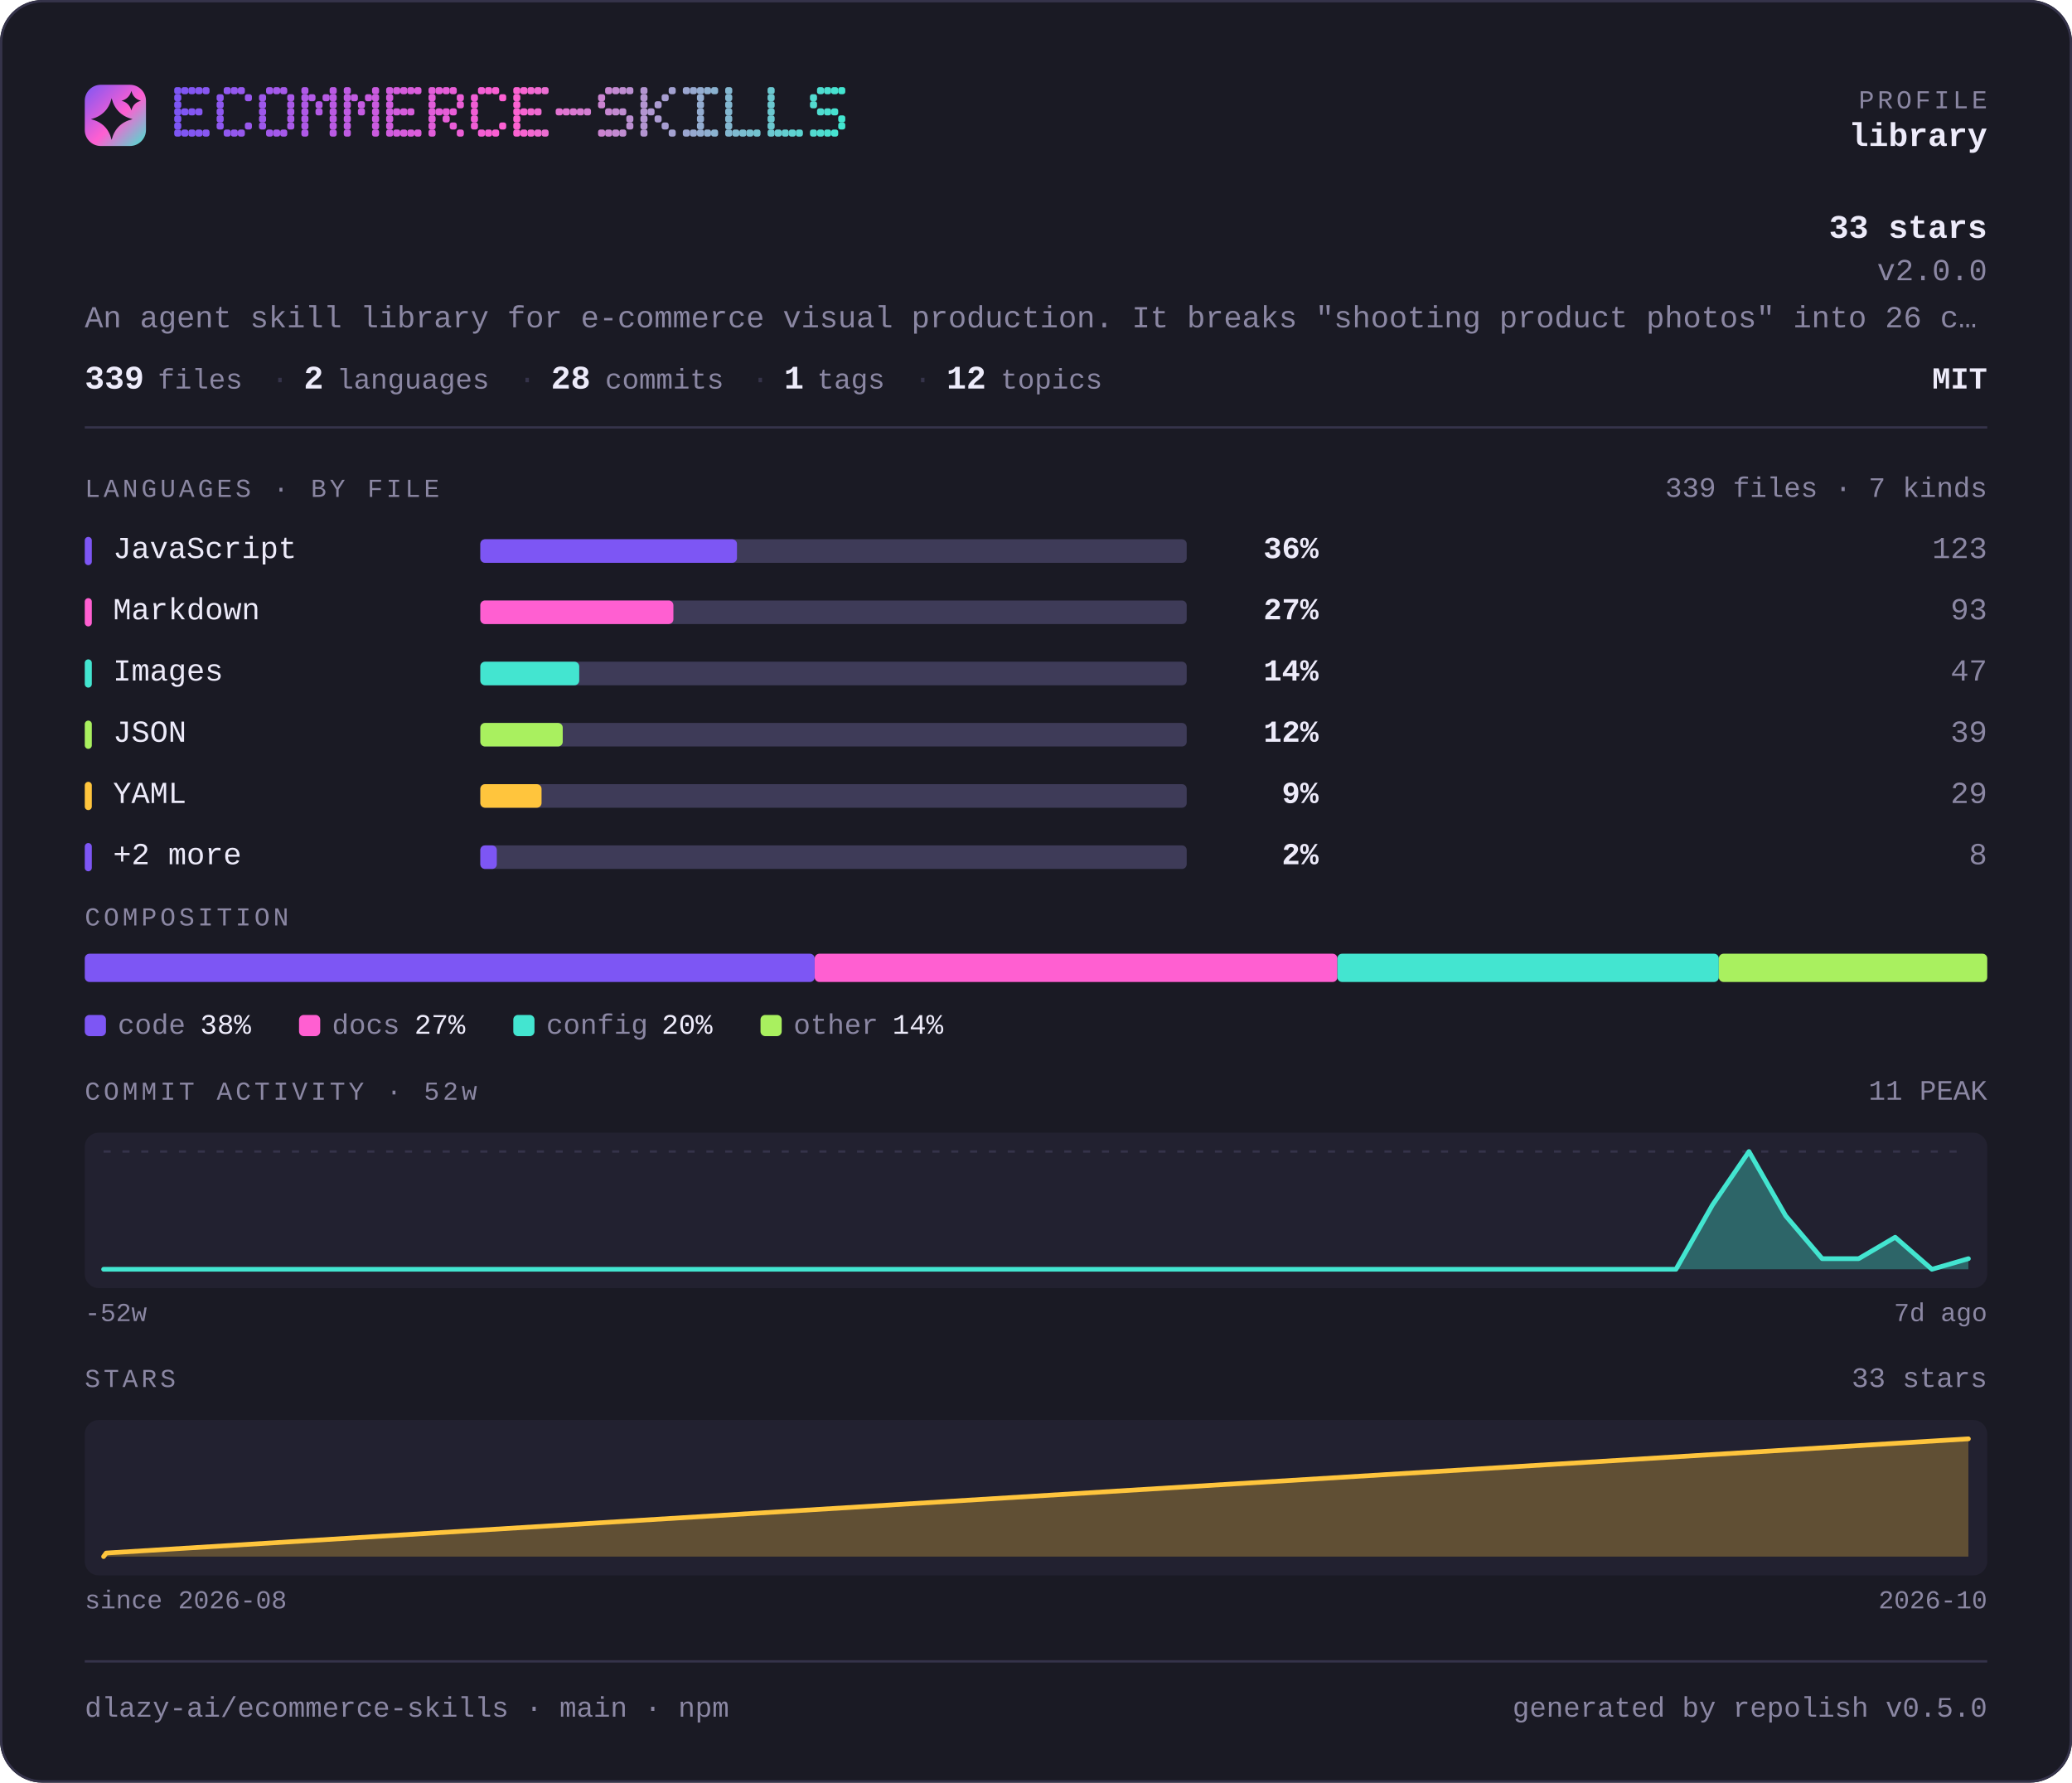
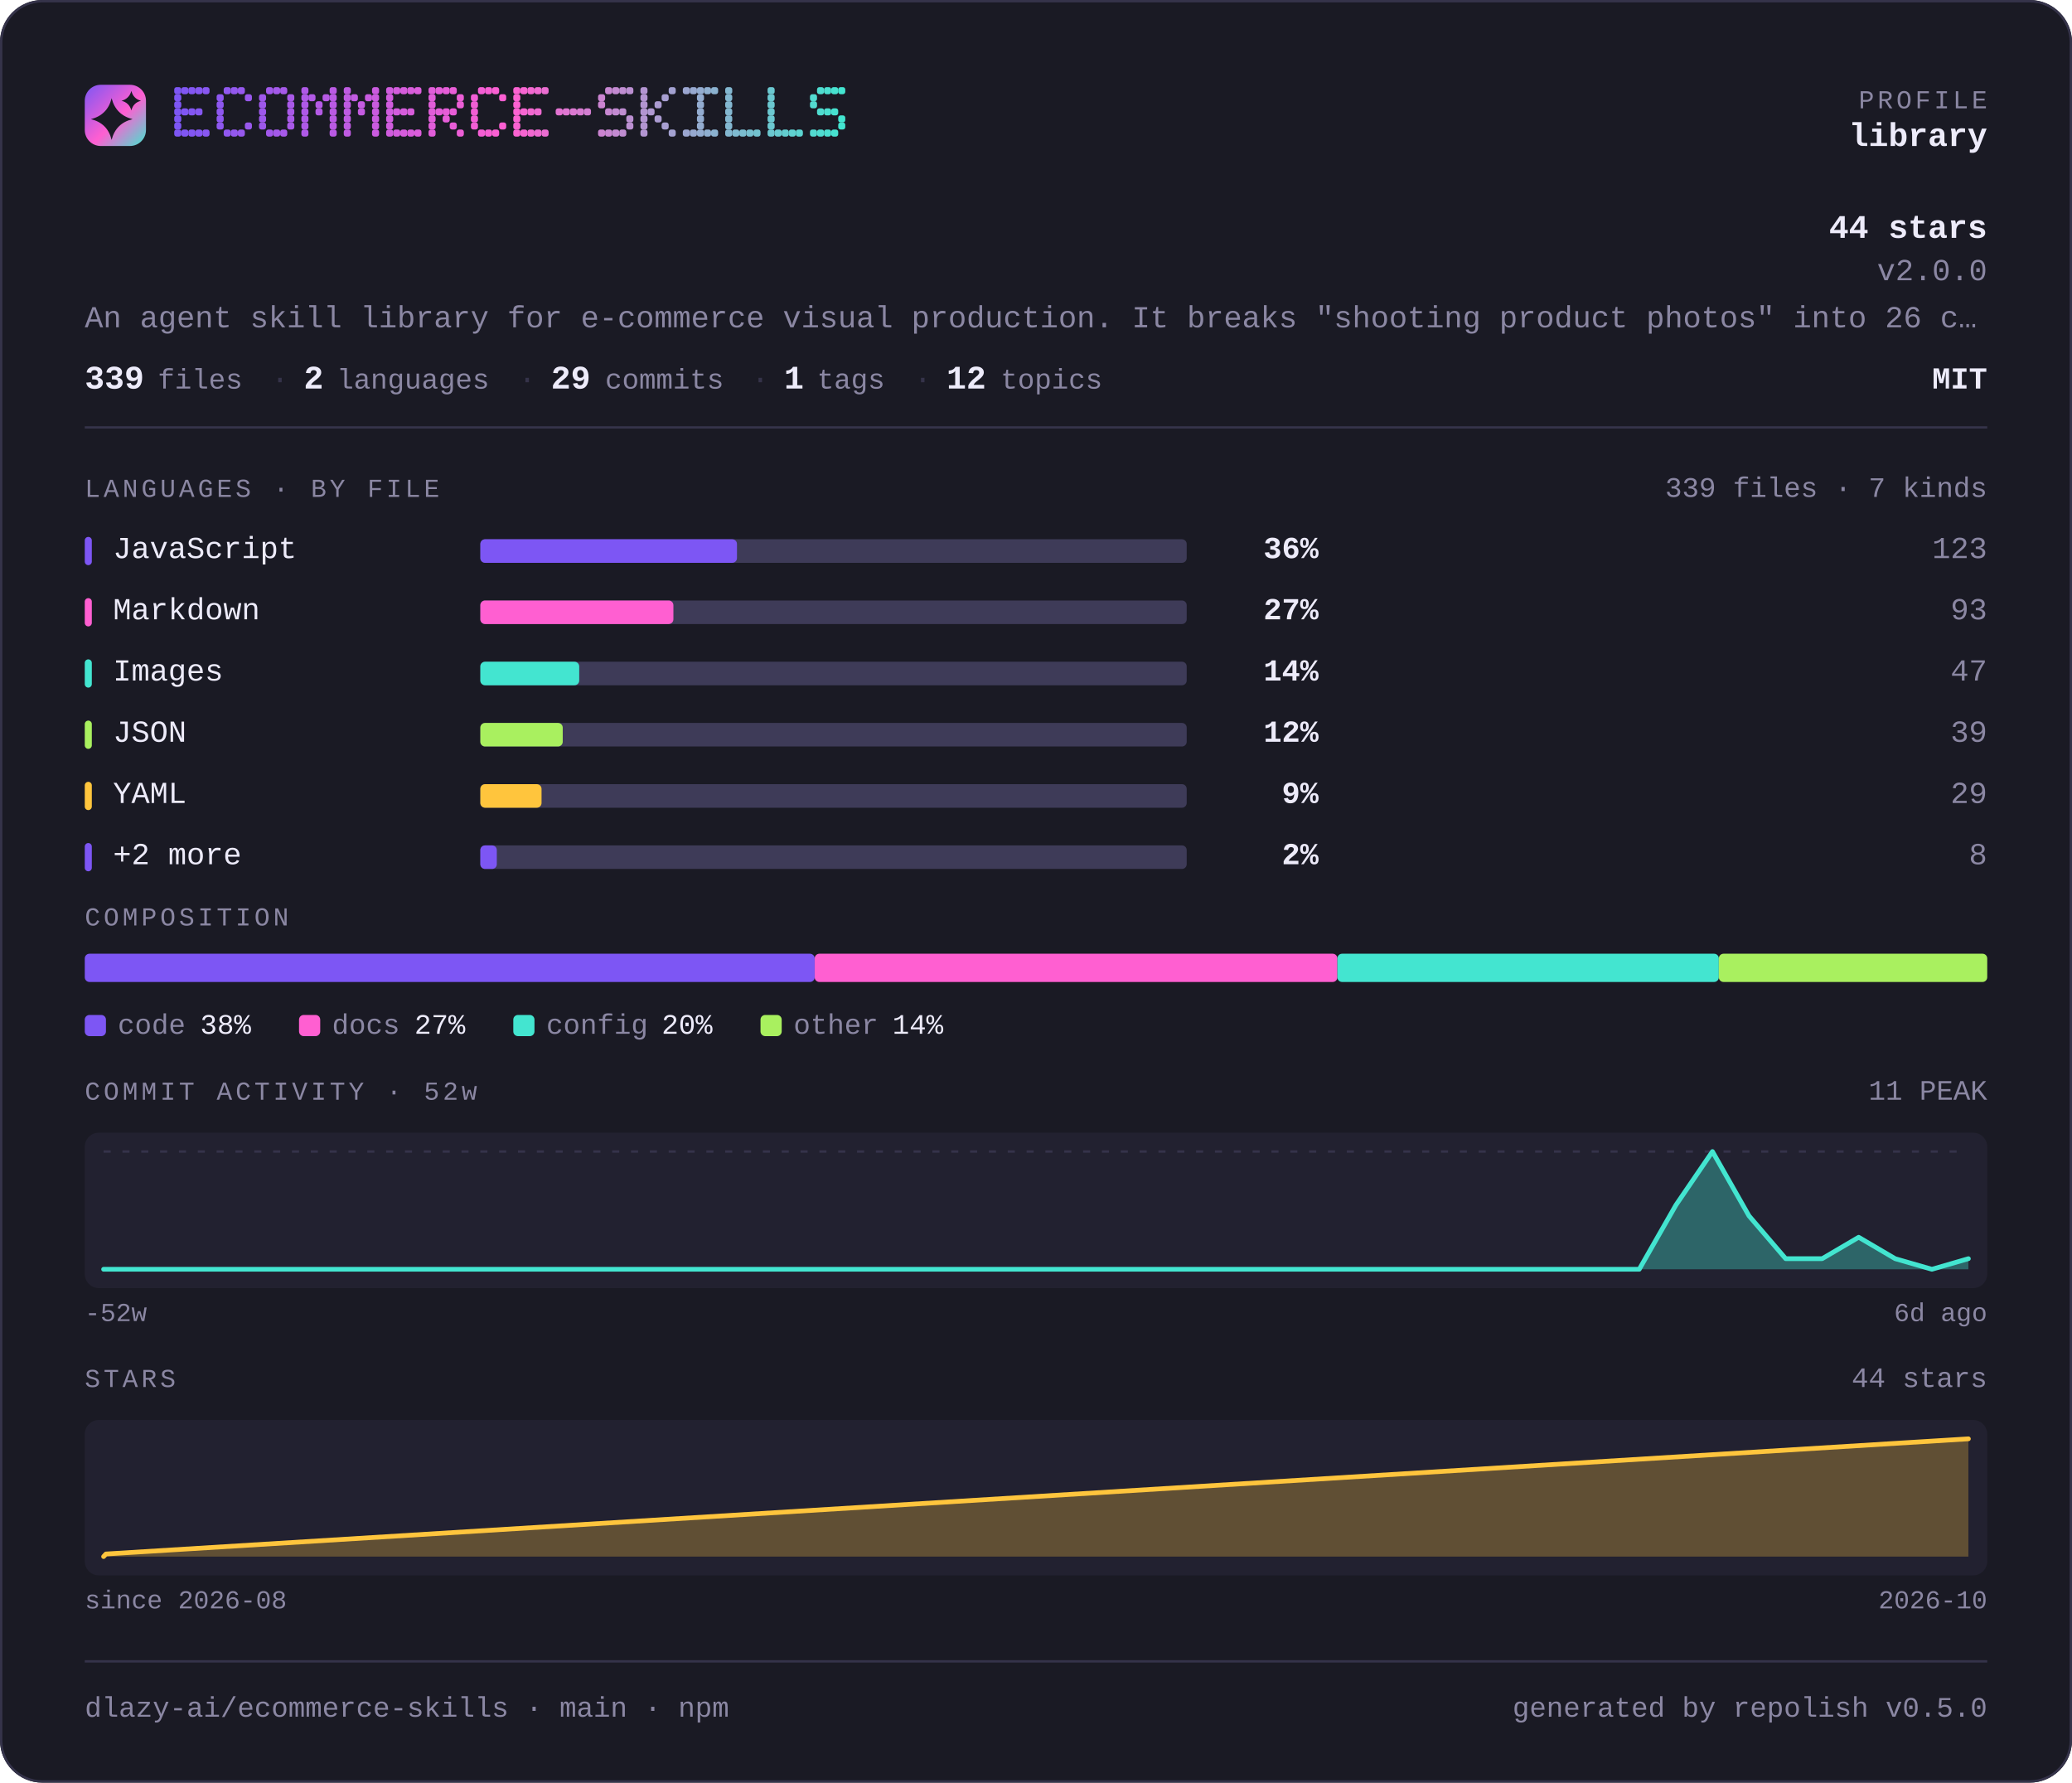
<svg xmlns="http://www.w3.org/2000/svg" width="880" height="757" viewBox="0 0 880 757" lang="en" role="img" aria-label="dlazy-ai/ecommerce-skills — repository overview">
  <defs>
    <linearGradient id="brand" x1="0" y1="0" x2="1" y2="1">
      <stop offset="0" stop-color="#7d56f4" />
      <stop offset="0.55" stop-color="#ff5fd1" />
      <stop offset="1" stop-color="#43e5d0" />
    </linearGradient>
  </defs>
  <style>
    .t { font-family: ui-monospace, SFMono-Regular, "SF Mono", Menlo, Consolas, "Liberation Mono", "Noto Sans Mono CJK SC", "Noto Sans Mono CJK JP", "Microsoft YaHei", "Hiragino Sans", "Yu Gothic", monospace; }
  </style>
  <rect x="0" y="0" width="880" height="757" rx="18.0" fill="#1a1a24" />
  <rect x="0.5" y="0.5" width="879" height="756" rx="17.5" fill="none" stroke="#35334a" />
  <rect x="36" y="36" width="26" height="26" rx="6.8" fill="url(#brand)" />
  <path d="M47.4 41.7Q49.2 48.8 56.3 50.6Q49.2 52.3 47.4 59.4Q45.7 52.3 38.6 50.6Q45.7 48.8 47.4 41.7Z" fill="#1a1a24" />
  <path d="M55.8 38.6Q56.6 41.9 59.9 42.8Q56.6 43.6 55.8 46.9Q54.9 43.6 51.6 42.8Q54.9 41.9 55.8 38.6Z" fill="#1a1a24" />
  <g fill="#7d56f4">
    <rect x="74" y="37" width="3" height="3" rx="1" />
    <rect x="74" y="40" width="3" height="3" rx="1" />
    <rect x="74" y="43" width="3" height="3" rx="1" />
    <rect x="74" y="46" width="3" height="3" rx="1" />
    <rect x="74" y="49" width="3" height="3" rx="1" />
    <rect x="74" y="52" width="3" height="3" rx="1" />
    <rect x="74" y="55" width="3" height="3" rx="1" />
  </g>
  <g fill="#8056f3">
    <rect x="77" y="37" width="3" height="3" rx="1" />
    <rect x="77" y="46" width="3" height="3" rx="1" />
    <rect x="77" y="55" width="3" height="3" rx="1" />
  </g>
  <g fill="#8356f3">
    <rect x="80" y="37" width="3" height="3" rx="1" />
    <rect x="80" y="46" width="3" height="3" rx="1" />
    <rect x="80" y="55" width="3" height="3" rx="1" />
  </g>
  <g fill="#8557f2">
    <rect x="83" y="37" width="3" height="3" rx="1" />
    <rect x="83" y="46" width="3" height="3" rx="1" />
    <rect x="83" y="55" width="3" height="3" rx="1" />
  </g>
  <g fill="#8857f1">
    <rect x="86" y="37" width="3" height="3" rx="1" />
    <rect x="86" y="55" width="3" height="3" rx="1" />
  </g>
  <g fill="#8e57f0">
    <rect x="92" y="40" width="3" height="3" rx="1" />
    <rect x="92" y="43" width="3" height="3" rx="1" />
    <rect x="92" y="46" width="3" height="3" rx="1" />
    <rect x="92" y="49" width="3" height="3" rx="1" />
    <rect x="92" y="52" width="3" height="3" rx="1" />
  </g>
  <g fill="#9057ef">
    <rect x="95" y="37" width="3" height="3" rx="1" />
    <rect x="95" y="55" width="3" height="3" rx="1" />
  </g>
  <g fill="#9358ee">
    <rect x="98" y="37" width="3" height="3" rx="1" />
    <rect x="98" y="55" width="3" height="3" rx="1" />
  </g>
  <g fill="#9658ed">
    <rect x="101" y="37" width="3" height="3" rx="1" />
    <rect x="101" y="55" width="3" height="3" rx="1" />
  </g>
  <g fill="#9958ed">
    <rect x="104" y="40" width="3" height="3" rx="1" />
    <rect x="104" y="52" width="3" height="3" rx="1" />
  </g>
  <g fill="#9e58eb">
    <rect x="110" y="40" width="3" height="3" rx="1" />
    <rect x="110" y="43" width="3" height="3" rx="1" />
    <rect x="110" y="46" width="3" height="3" rx="1" />
    <rect x="110" y="49" width="3" height="3" rx="1" />
    <rect x="110" y="52" width="3" height="3" rx="1" />
  </g>
  <g fill="#a158ea">
    <rect x="113" y="37" width="3" height="3" rx="1" />
    <rect x="113" y="55" width="3" height="3" rx="1" />
  </g>
  <g fill="#a459ea">
    <rect x="116" y="37" width="3" height="3" rx="1" />
    <rect x="116" y="55" width="3" height="3" rx="1" />
  </g>
  <g fill="#a659e9">
    <rect x="119" y="37" width="3" height="3" rx="1" />
    <rect x="119" y="55" width="3" height="3" rx="1" />
  </g>
  <g fill="#a959e8">
    <rect x="122" y="40" width="3" height="3" rx="1" />
    <rect x="122" y="43" width="3" height="3" rx="1" />
    <rect x="122" y="46" width="3" height="3" rx="1" />
    <rect x="122" y="49" width="3" height="3" rx="1" />
    <rect x="122" y="52" width="3" height="3" rx="1" />
  </g>
  <g fill="#af59e7">
    <rect x="128" y="37" width="3" height="3" rx="1" />
    <rect x="128" y="40" width="3" height="3" rx="1" />
    <rect x="128" y="43" width="3" height="3" rx="1" />
    <rect x="128" y="46" width="3" height="3" rx="1" />
    <rect x="128" y="49" width="3" height="3" rx="1" />
    <rect x="128" y="52" width="3" height="3" rx="1" />
    <rect x="128" y="55" width="3" height="3" rx="1" />
  </g>
  <g fill="#b25ae6">
    <rect x="131" y="40" width="3" height="3" rx="1" />
  </g>
  <g fill="#b45ae5">
    <rect x="134" y="43" width="3" height="3" rx="1" />
    <rect x="134" y="46" width="3" height="3" rx="1" />
  </g>
  <g fill="#b75ae4">
    <rect x="137" y="40" width="3" height="3" rx="1" />
  </g>
  <g fill="#ba5ae4">
    <rect x="140" y="37" width="3" height="3" rx="1" />
    <rect x="140" y="40" width="3" height="3" rx="1" />
    <rect x="140" y="43" width="3" height="3" rx="1" />
    <rect x="140" y="46" width="3" height="3" rx="1" />
    <rect x="140" y="49" width="3" height="3" rx="1" />
    <rect x="140" y="52" width="3" height="3" rx="1" />
    <rect x="140" y="55" width="3" height="3" rx="1" />
  </g>
  <g fill="#bf5be2">
    <rect x="146" y="37" width="3" height="3" rx="1" />
    <rect x="146" y="40" width="3" height="3" rx="1" />
    <rect x="146" y="43" width="3" height="3" rx="1" />
    <rect x="146" y="46" width="3" height="3" rx="1" />
    <rect x="146" y="49" width="3" height="3" rx="1" />
    <rect x="146" y="52" width="3" height="3" rx="1" />
    <rect x="146" y="55" width="3" height="3" rx="1" />
  </g>
  <g fill="#c25be1">
    <rect x="149" y="40" width="3" height="3" rx="1" />
  </g>
  <g fill="#c55be1">
    <rect x="152" y="43" width="3" height="3" rx="1" />
    <rect x="152" y="46" width="3" height="3" rx="1" />
  </g>
  <g fill="#c85be0">
    <rect x="155" y="40" width="3" height="3" rx="1" />
  </g>
  <g fill="#ca5bdf">
    <rect x="158" y="37" width="3" height="3" rx="1" />
    <rect x="158" y="40" width="3" height="3" rx="1" />
    <rect x="158" y="43" width="3" height="3" rx="1" />
    <rect x="158" y="46" width="3" height="3" rx="1" />
    <rect x="158" y="49" width="3" height="3" rx="1" />
    <rect x="158" y="52" width="3" height="3" rx="1" />
    <rect x="158" y="55" width="3" height="3" rx="1" />
  </g>
  <g fill="#d05cde">
    <rect x="164" y="37" width="3" height="3" rx="1" />
    <rect x="164" y="40" width="3" height="3" rx="1" />
    <rect x="164" y="43" width="3" height="3" rx="1" />
    <rect x="164" y="46" width="3" height="3" rx="1" />
    <rect x="164" y="49" width="3" height="3" rx="1" />
    <rect x="164" y="52" width="3" height="3" rx="1" />
    <rect x="164" y="55" width="3" height="3" rx="1" />
  </g>
  <g fill="#d35cdd">
    <rect x="167" y="37" width="3" height="3" rx="1" />
    <rect x="167" y="46" width="3" height="3" rx="1" />
    <rect x="167" y="55" width="3" height="3" rx="1" />
  </g>
  <g fill="#d65cdc">
    <rect x="170" y="37" width="3" height="3" rx="1" />
    <rect x="170" y="46" width="3" height="3" rx="1" />
    <rect x="170" y="55" width="3" height="3" rx="1" />
  </g>
  <g fill="#d85cdb">
    <rect x="173" y="37" width="3" height="3" rx="1" />
    <rect x="173" y="46" width="3" height="3" rx="1" />
    <rect x="173" y="55" width="3" height="3" rx="1" />
  </g>
  <g fill="#db5ddb">
    <rect x="176" y="37" width="3" height="3" rx="1" />
    <rect x="176" y="55" width="3" height="3" rx="1" />
  </g>
  <g fill="#e15dd9">
    <rect x="182" y="37" width="3" height="3" rx="1" />
    <rect x="182" y="40" width="3" height="3" rx="1" />
    <rect x="182" y="43" width="3" height="3" rx="1" />
    <rect x="182" y="46" width="3" height="3" rx="1" />
    <rect x="182" y="49" width="3" height="3" rx="1" />
    <rect x="182" y="52" width="3" height="3" rx="1" />
    <rect x="182" y="55" width="3" height="3" rx="1" />
  </g>
  <g fill="#e35dd8">
    <rect x="185" y="37" width="3" height="3" rx="1" />
    <rect x="185" y="46" width="3" height="3" rx="1" />
  </g>
  <g fill="#e65dd8">
    <rect x="188" y="37" width="3" height="3" rx="1" />
    <rect x="188" y="46" width="3" height="3" rx="1" />
    <rect x="188" y="49" width="3" height="3" rx="1" />
  </g>
  <g fill="#e95dd7">
    <rect x="191" y="37" width="3" height="3" rx="1" />
    <rect x="191" y="46" width="3" height="3" rx="1" />
    <rect x="191" y="52" width="3" height="3" rx="1" />
  </g>
  <g fill="#ec5ed6">
    <rect x="194" y="40" width="3" height="3" rx="1" />
    <rect x="194" y="43" width="3" height="3" rx="1" />
    <rect x="194" y="55" width="3" height="3" rx="1" />
  </g>
  <g fill="#f15ed5">
    <rect x="200" y="40" width="3" height="3" rx="1" />
    <rect x="200" y="43" width="3" height="3" rx="1" />
    <rect x="200" y="46" width="3" height="3" rx="1" />
    <rect x="200" y="49" width="3" height="3" rx="1" />
    <rect x="200" y="52" width="3" height="3" rx="1" />
  </g>
  <g fill="#f45ed4">
    <rect x="203" y="37" width="3" height="3" rx="1" />
    <rect x="203" y="55" width="3" height="3" rx="1" />
  </g>
  <g fill="#f75ed3">
    <rect x="206" y="37" width="3" height="3" rx="1" />
    <rect x="206" y="55" width="3" height="3" rx="1" />
  </g>
  <g fill="#f95fd2">
    <rect x="209" y="37" width="3" height="3" rx="1" />
    <rect x="209" y="55" width="3" height="3" rx="1" />
  </g>
  <g fill="#fc5fd2">
    <rect x="212" y="40" width="3" height="3" rx="1" />
    <rect x="212" y="52" width="3" height="3" rx="1" />
  </g>
  <g fill="#fb62d1">
    <rect x="218" y="37" width="3" height="3" rx="1" />
    <rect x="218" y="40" width="3" height="3" rx="1" />
    <rect x="218" y="43" width="3" height="3" rx="1" />
    <rect x="218" y="46" width="3" height="3" rx="1" />
    <rect x="218" y="49" width="3" height="3" rx="1" />
    <rect x="218" y="52" width="3" height="3" rx="1" />
    <rect x="218" y="55" width="3" height="3" rx="1" />
  </g>
  <g fill="#f765d1">
    <rect x="221" y="37" width="3" height="3" rx="1" />
    <rect x="221" y="46" width="3" height="3" rx="1" />
    <rect x="221" y="55" width="3" height="3" rx="1" />
  </g>
  <g fill="#f368d1">
    <rect x="224" y="37" width="3" height="3" rx="1" />
    <rect x="224" y="46" width="3" height="3" rx="1" />
    <rect x="224" y="55" width="3" height="3" rx="1" />
  </g>
  <g fill="#ef6ad1">
    <rect x="227" y="37" width="3" height="3" rx="1" />
    <rect x="227" y="46" width="3" height="3" rx="1" />
    <rect x="227" y="55" width="3" height="3" rx="1" />
  </g>
  <g fill="#eb6dd1">
    <rect x="230" y="37" width="3" height="3" rx="1" />
    <rect x="230" y="55" width="3" height="3" rx="1" />
  </g>
  <g fill="#e373d1">
    <rect x="236" y="46" width="3" height="3" rx="1" />
  </g>
  <g fill="#df76d1">
    <rect x="239" y="46" width="3" height="3" rx="1" />
  </g>
  <g fill="#db79d1">
    <rect x="242" y="46" width="3" height="3" rx="1" />
  </g>
  <g fill="#d77cd1">
    <rect x="245" y="46" width="3" height="3" rx="1" />
  </g>
  <g fill="#d37ed1">
    <rect x="248" y="46" width="3" height="3" rx="1" />
  </g>
  <g fill="#cb84d1">
    <rect x="254" y="40" width="3" height="3" rx="1" />
    <rect x="254" y="43" width="3" height="3" rx="1" />
    <rect x="254" y="55" width="3" height="3" rx="1" />
  </g>
  <g fill="#c787d1">
    <rect x="257" y="37" width="3" height="3" rx="1" />
    <rect x="257" y="46" width="3" height="3" rx="1" />
    <rect x="257" y="55" width="3" height="3" rx="1" />
  </g>
  <g fill="#c38ad1">
    <rect x="260" y="37" width="3" height="3" rx="1" />
    <rect x="260" y="46" width="3" height="3" rx="1" />
    <rect x="260" y="55" width="3" height="3" rx="1" />
  </g>
  <g fill="#bf8dd1">
    <rect x="263" y="37" width="3" height="3" rx="1" />
    <rect x="263" y="46" width="3" height="3" rx="1" />
    <rect x="263" y="55" width="3" height="3" rx="1" />
  </g>
  <g fill="#bb8fd1">
    <rect x="266" y="37" width="3" height="3" rx="1" />
    <rect x="266" y="49" width="3" height="3" rx="1" />
    <rect x="266" y="52" width="3" height="3" rx="1" />
  </g>
  <g fill="#b395d1">
    <rect x="272" y="37" width="3" height="3" rx="1" />
    <rect x="272" y="40" width="3" height="3" rx="1" />
    <rect x="272" y="43" width="3" height="3" rx="1" />
    <rect x="272" y="46" width="3" height="3" rx="1" />
    <rect x="272" y="49" width="3" height="3" rx="1" />
    <rect x="272" y="52" width="3" height="3" rx="1" />
    <rect x="272" y="55" width="3" height="3" rx="1" />
  </g>
  <g fill="#af98d1">
    <rect x="275" y="46" width="3" height="3" rx="1" />
  </g>
  <g fill="#ab9bd1">
    <rect x="278" y="43" width="3" height="3" rx="1" />
    <rect x="278" y="49" width="3" height="3" rx="1" />
  </g>
  <g fill="#a79ed1">
    <rect x="281" y="40" width="3" height="3" rx="1" />
    <rect x="281" y="52" width="3" height="3" rx="1" />
  </g>
  <g fill="#a3a1d1">
    <rect x="284" y="37" width="3" height="3" rx="1" />
    <rect x="284" y="55" width="3" height="3" rx="1" />
  </g>
  <g fill="#9ba6d0">
    <rect x="290" y="37" width="3" height="3" rx="1" />
    <rect x="290" y="55" width="3" height="3" rx="1" />
  </g>
  <g fill="#97a9d0">
    <rect x="293" y="37" width="3" height="3" rx="1" />
    <rect x="293" y="55" width="3" height="3" rx="1" />
  </g>
  <g fill="#93acd0">
    <rect x="296" y="37" width="3" height="3" rx="1" />
    <rect x="296" y="40" width="3" height="3" rx="1" />
    <rect x="296" y="43" width="3" height="3" rx="1" />
    <rect x="296" y="46" width="3" height="3" rx="1" />
    <rect x="296" y="49" width="3" height="3" rx="1" />
    <rect x="296" y="52" width="3" height="3" rx="1" />
    <rect x="296" y="55" width="3" height="3" rx="1" />
  </g>
  <g fill="#8fafd0">
    <rect x="299" y="37" width="3" height="3" rx="1" />
    <rect x="299" y="55" width="3" height="3" rx="1" />
  </g>
  <g fill="#8bb2d0">
    <rect x="302" y="37" width="3" height="3" rx="1" />
    <rect x="302" y="55" width="3" height="3" rx="1" />
  </g>
  <g fill="#83b7d0">
    <rect x="308" y="37" width="3" height="3" rx="1" />
    <rect x="308" y="40" width="3" height="3" rx="1" />
    <rect x="308" y="43" width="3" height="3" rx="1" />
    <rect x="308" y="46" width="3" height="3" rx="1" />
    <rect x="308" y="49" width="3" height="3" rx="1" />
    <rect x="308" y="52" width="3" height="3" rx="1" />
    <rect x="308" y="55" width="3" height="3" rx="1" />
  </g>
  <g fill="#7fbad0">
    <rect x="311" y="55" width="3" height="3" rx="1" />
  </g>
  <g fill="#7bbdd0">
    <rect x="314" y="55" width="3" height="3" rx="1" />
  </g>
  <g fill="#77c0d0">
    <rect x="317" y="55" width="3" height="3" rx="1" />
  </g>
  <g fill="#73c3d0">
    <rect x="320" y="55" width="3" height="3" rx="1" />
  </g>
  <g fill="#6bc8d0">
    <rect x="326" y="37" width="3" height="3" rx="1" />
    <rect x="326" y="40" width="3" height="3" rx="1" />
    <rect x="326" y="43" width="3" height="3" rx="1" />
    <rect x="326" y="46" width="3" height="3" rx="1" />
    <rect x="326" y="49" width="3" height="3" rx="1" />
    <rect x="326" y="52" width="3" height="3" rx="1" />
    <rect x="326" y="55" width="3" height="3" rx="1" />
  </g>
  <g fill="#67cbd0">
    <rect x="329" y="55" width="3" height="3" rx="1" />
  </g>
  <g fill="#63ced0">
    <rect x="332" y="55" width="3" height="3" rx="1" />
  </g>
  <g fill="#5fd1d0">
    <rect x="335" y="55" width="3" height="3" rx="1" />
  </g>
  <g fill="#5bd4d0">
    <rect x="338" y="55" width="3" height="3" rx="1" />
  </g>
  <g fill="#53dad0">
    <rect x="344" y="40" width="3" height="3" rx="1" />
    <rect x="344" y="43" width="3" height="3" rx="1" />
    <rect x="344" y="55" width="3" height="3" rx="1" />
  </g>
  <g fill="#4fdcd0">
    <rect x="347" y="37" width="3" height="3" rx="1" />
    <rect x="347" y="46" width="3" height="3" rx="1" />
    <rect x="347" y="55" width="3" height="3" rx="1" />
  </g>
  <g fill="#4bdfd0">
    <rect x="350" y="37" width="3" height="3" rx="1" />
    <rect x="350" y="46" width="3" height="3" rx="1" />
    <rect x="350" y="55" width="3" height="3" rx="1" />
  </g>
  <g fill="#47e2d0">
    <rect x="353" y="37" width="3" height="3" rx="1" />
    <rect x="353" y="46" width="3" height="3" rx="1" />
    <rect x="353" y="55" width="3" height="3" rx="1" />
  </g>
  <g fill="#43e5d0">
    <rect x="356" y="37" width="3" height="3" rx="1" />
    <rect x="356" y="49" width="3" height="3" rx="1" />
    <rect x="356" y="52" width="3" height="3" rx="1" />
  </g>
  <text class="t" x="844" y="46" font-size="11" fill="#8b87a3" text-anchor="end" letter-spacing="1.4">PROFILE</text>
  <text class="t" x="844" y="62" font-size="14" fill="#edebfa" text-anchor="end" font-weight="700">library</text>
-   <text class="t" x="844" y="101" font-size="14" fill="#edebfa" text-anchor="end" font-weight="700">33 stars</text>
+   <text class="t" x="844" y="101" font-size="14" fill="#edebfa" text-anchor="end" font-weight="700">44 stars</text>
  <text class="t" x="844" y="119" font-size="13" fill="#8b87a3" text-anchor="end">v2.0.0</text>
  <text class="t" x="36" y="139" font-size="13" fill="#8b87a3" text-anchor="start">An agent skill library for e-commerce visual production. It breaks "shooting product photos" into 26 c…</text>
  <text class="t" x="36" y="165" font-size="14" fill="#edebfa" text-anchor="start" font-weight="700">339</text>
  <text class="t" x="67" y="165" font-size="12" fill="#8b87a3" text-anchor="start">files</text>
  <text class="t" x="115" y="165" font-size="13" fill="#35334a" text-anchor="start">·</text>
  <text class="t" x="129" y="165" font-size="14" fill="#edebfa" text-anchor="start" font-weight="700">2</text>
  <text class="t" x="143" y="165" font-size="12" fill="#8b87a3" text-anchor="start">languages</text>
  <text class="t" x="220" y="165" font-size="13" fill="#35334a" text-anchor="start">·</text>
-   <text class="t" x="234" y="165" font-size="14" fill="#edebfa" text-anchor="start" font-weight="700">28</text>
+   <text class="t" x="234" y="165" font-size="14" fill="#edebfa" text-anchor="start" font-weight="700">29</text>
  <text class="t" x="257" y="165" font-size="12" fill="#8b87a3" text-anchor="start">commits</text>
  <text class="t" x="319" y="165" font-size="13" fill="#35334a" text-anchor="start">·</text>
  <text class="t" x="333" y="165" font-size="14" fill="#edebfa" text-anchor="start" font-weight="700">1</text>
  <text class="t" x="347" y="165" font-size="12" fill="#8b87a3" text-anchor="start">tags</text>
  <text class="t" x="388" y="165" font-size="13" fill="#35334a" text-anchor="start">·</text>
  <text class="t" x="402" y="165" font-size="14" fill="#edebfa" text-anchor="start" font-weight="700">12</text>
  <text class="t" x="425" y="165" font-size="12" fill="#8b87a3" text-anchor="start">topics</text>
  <text class="t" x="844" y="165" font-size="13" fill="#edebfa" text-anchor="end" font-weight="700">MIT</text>
  <rect x="36" y="181" width="808" height="1" fill="#35334a" />
  <text class="t" x="36" y="211" font-size="11" fill="#8b87a3" text-anchor="start" letter-spacing="1.4">LANGUAGES · BY FILE</text>
  <text class="t" x="844" y="211" font-size="12" fill="#8b87a3" text-anchor="end">339 files · 7 kinds</text>
  <rect x="36" y="228" width="3" height="12" rx="1.5" fill="#7d56f4" />
  <text class="t" x="48" y="237" font-size="13" fill="#edebfa" text-anchor="start">JavaScript</text>
  <rect x="204" y="229" width="300" height="10" rx="2.0" fill="#3e3b58" />
  <rect x="204" y="229" width="109" height="10" rx="2.0" fill="#7d56f4" />
  <text class="t" x="560" y="237" font-size="13" fill="#edebfa" text-anchor="end" font-weight="700">36%</text>
  <text class="t" x="844" y="237" font-size="13" fill="#8b87a3" text-anchor="end">123</text>
  <rect x="36" y="254" width="3" height="12" rx="1.5" fill="#ff5fd1" />
  <text class="t" x="48" y="263" font-size="13" fill="#edebfa" text-anchor="start">Markdown</text>
  <rect x="204" y="255" width="300" height="10" rx="2.0" fill="#3e3b58" />
  <rect x="204" y="255" width="82" height="10" rx="2.0" fill="#ff5fd1" />
  <text class="t" x="560" y="263" font-size="13" fill="#edebfa" text-anchor="end" font-weight="700">27%</text>
  <text class="t" x="844" y="263" font-size="13" fill="#8b87a3" text-anchor="end">93</text>
  <rect x="36" y="280" width="3" height="12" rx="1.5" fill="#43e5d0" />
  <text class="t" x="48" y="289" font-size="13" fill="#edebfa" text-anchor="start">Images</text>
  <rect x="204" y="281" width="300" height="10" rx="2.0" fill="#3e3b58" />
  <rect x="204" y="281" width="42" height="10" rx="2.0" fill="#43e5d0" />
  <text class="t" x="560" y="289" font-size="13" fill="#edebfa" text-anchor="end" font-weight="700">14%</text>
  <text class="t" x="844" y="289" font-size="13" fill="#8b87a3" text-anchor="end">47</text>
  <rect x="36" y="306" width="3" height="12" rx="1.5" fill="#a9f05f" />
  <text class="t" x="48" y="315" font-size="13" fill="#edebfa" text-anchor="start">JSON</text>
  <rect x="204" y="307" width="300" height="10" rx="2.0" fill="#3e3b58" />
  <rect x="204" y="307" width="35" height="10" rx="2.0" fill="#a9f05f" />
  <text class="t" x="560" y="315" font-size="13" fill="#edebfa" text-anchor="end" font-weight="700">12%</text>
  <text class="t" x="844" y="315" font-size="13" fill="#8b87a3" text-anchor="end">39</text>
  <rect x="36" y="332" width="3" height="12" rx="1.5" fill="#ffc53d" />
  <text class="t" x="48" y="341" font-size="13" fill="#edebfa" text-anchor="start">YAML</text>
  <rect x="204" y="333" width="300" height="10" rx="2.0" fill="#3e3b58" />
  <rect x="204" y="333" width="26" height="10" rx="2.0" fill="#ffc53d" />
  <text class="t" x="560" y="341" font-size="13" fill="#edebfa" text-anchor="end" font-weight="700">9%</text>
  <text class="t" x="844" y="341" font-size="13" fill="#8b87a3" text-anchor="end">29</text>
  <rect x="36" y="358" width="3" height="12" rx="1.5" fill="#7d56f4" />
  <text class="t" x="48" y="367" font-size="13" fill="#edebfa" text-anchor="start">+2 more</text>
  <rect x="204" y="359" width="300" height="10" rx="2.0" fill="#3e3b58" />
  <rect x="204" y="359" width="7" height="10" rx="2.0" fill="#7d56f4" />
  <text class="t" x="560" y="367" font-size="13" fill="#edebfa" text-anchor="end" font-weight="700">2%</text>
  <text class="t" x="844" y="367" font-size="13" fill="#8b87a3" text-anchor="end">8</text>
  <text class="t" x="36" y="393" font-size="11" fill="#8b87a3" text-anchor="start" letter-spacing="1.4">COMPOSITION</text>
  <rect x="36" y="405" width="310" height="12" rx="2.0" fill="#7d56f4" />
  <rect x="346" y="405" width="222" height="12" rx="2.0" fill="#ff5fd1" />
  <rect x="568" y="405" width="162" height="12" rx="2.0" fill="#43e5d0" />
  <rect x="730" y="405" width="114" height="12" rx="2.0" fill="#a9f05f" />
  <rect x="36" y="431" width="9" height="9" rx="2.0" fill="#7d56f4" />
  <text class="t" x="50" y="439" font-size="12" fill="#8b87a3" text-anchor="start">code</text>
  <text class="t" x="85" y="439" font-size="12" fill="#edebfa" text-anchor="start">38%</text>
  <rect x="127" y="431" width="9" height="9" rx="2.0" fill="#ff5fd1" />
  <text class="t" x="141" y="439" font-size="12" fill="#8b87a3" text-anchor="start">docs</text>
  <text class="t" x="176" y="439" font-size="12" fill="#edebfa" text-anchor="start">27%</text>
  <rect x="218" y="431" width="9" height="9" rx="2.0" fill="#43e5d0" />
  <text class="t" x="232" y="439" font-size="12" fill="#8b87a3" text-anchor="start">config</text>
  <text class="t" x="281" y="439" font-size="12" fill="#edebfa" text-anchor="start">20%</text>
  <rect x="323" y="431" width="9" height="9" rx="2.0" fill="#a9f05f" />
  <text class="t" x="337" y="439" font-size="12" fill="#8b87a3" text-anchor="start">other</text>
  <text class="t" x="379" y="439" font-size="12" fill="#edebfa" text-anchor="start">14%</text>
  <text class="t" x="36" y="467" font-size="11" fill="#8b87a3" text-anchor="start" letter-spacing="1.4">COMMIT ACTIVITY · 52w</text>
  <text class="t" x="844" y="467" font-size="12" fill="#8b87a3" text-anchor="end">11 PEAK</text>
  <rect x="36" y="481" width="808" height="66" rx="6.0" fill="#222130" />
  <line x1="44" y1="489" x2="836" y2="489" stroke="#35334a" stroke-width="1" stroke-dasharray="3 5" />
-   <path d="M44.0 539.0 L59.5 539.0 L75.1 539.0 L90.6 539.0 L106.1 539.0 L121.6 539.0 L137.2 539.0 L152.7 539.0 L168.2 539.0 L183.8 539.0 L199.3 539.0 L214.8 539.0 L230.4 539.0 L245.9 539.0 L261.4 539.0 L276.9 539.0 L292.5 539.0 L308.0 539.0 L323.5 539.0 L339.1 539.0 L354.6 539.0 L370.1 539.0 L385.6 539.0 L401.2 539.0 L416.7 539.0 L432.2 539.0 L447.8 539.0 L463.3 539.0 L478.8 539.0 L494.4 539.0 L509.9 539.0 L525.4 539.0 L540.9 539.0 L556.5 539.0 L572.0 539.0 L587.5 539.0 L603.1 539.0 L618.6 539.0 L634.1 539.0 L649.6 539.0 L665.2 539.0 L680.7 539.0 L696.2 539.0 L711.8 539.0 L727.3 511.7 L742.8 489.0 L758.4 516.3 L773.9 534.5 L789.4 534.5 L804.9 525.4 L820.5 539.0 L836.0 534.5 L836.0 539 L44 539 Z" fill="#43e5d0" fill-opacity="0.35" />
-   <path d="M44.0 539.0 L59.5 539.0 L75.1 539.0 L90.6 539.0 L106.1 539.0 L121.6 539.0 L137.2 539.0 L152.7 539.0 L168.2 539.0 L183.8 539.0 L199.3 539.0 L214.8 539.0 L230.4 539.0 L245.9 539.0 L261.4 539.0 L276.9 539.0 L292.5 539.0 L308.0 539.0 L323.5 539.0 L339.1 539.0 L354.6 539.0 L370.1 539.0 L385.6 539.0 L401.2 539.0 L416.7 539.0 L432.2 539.0 L447.8 539.0 L463.3 539.0 L478.8 539.0 L494.4 539.0 L509.9 539.0 L525.4 539.0 L540.9 539.0 L556.5 539.0 L572.0 539.0 L587.5 539.0 L603.1 539.0 L618.6 539.0 L634.1 539.0 L649.6 539.0 L665.2 539.0 L680.7 539.0 L696.2 539.0 L711.8 539.0 L727.3 511.7 L742.8 489.0 L758.4 516.3 L773.9 534.5 L789.4 534.5 L804.9 525.4 L820.5 539.0 L836.0 534.5" fill="none" stroke="#43e5d0" stroke-width="2" stroke-linejoin="round" stroke-linecap="round" />
+   <path d="M44.0 539.0 L59.5 539.0 L75.1 539.0 L90.6 539.0 L106.1 539.0 L121.6 539.0 L137.2 539.0 L152.7 539.0 L168.2 539.0 L183.8 539.0 L199.3 539.0 L214.8 539.0 L230.4 539.0 L245.9 539.0 L261.4 539.0 L276.9 539.0 L292.5 539.0 L308.0 539.0 L323.5 539.0 L339.1 539.0 L354.6 539.0 L370.1 539.0 L385.6 539.0 L401.2 539.0 L416.7 539.0 L432.2 539.0 L447.8 539.0 L463.3 539.0 L478.8 539.0 L494.4 539.0 L509.9 539.0 L525.4 539.0 L540.9 539.0 L556.5 539.0 L572.0 539.0 L587.5 539.0 L603.1 539.0 L618.6 539.0 L634.1 539.0 L649.6 539.0 L665.2 539.0 L680.7 539.0 L696.2 539.0 L711.8 511.7 L727.3 489.0 L742.8 516.3 L758.4 534.5 L773.9 534.5 L789.4 525.4 L804.9 534.5 L820.5 539.0 L836.0 534.5 L836.0 539 L44 539 Z" fill="#43e5d0" fill-opacity="0.35" />
+   <path d="M44.0 539.0 L59.5 539.0 L75.1 539.0 L90.6 539.0 L106.1 539.0 L121.6 539.0 L137.2 539.0 L152.7 539.0 L168.2 539.0 L183.8 539.0 L199.3 539.0 L214.8 539.0 L230.4 539.0 L245.9 539.0 L261.4 539.0 L276.9 539.0 L292.5 539.0 L308.0 539.0 L323.5 539.0 L339.1 539.0 L354.6 539.0 L370.1 539.0 L385.6 539.0 L401.2 539.0 L416.7 539.0 L432.2 539.0 L447.8 539.0 L463.3 539.0 L478.8 539.0 L494.4 539.0 L509.9 539.0 L525.4 539.0 L540.9 539.0 L556.5 539.0 L572.0 539.0 L587.5 539.0 L603.1 539.0 L618.6 539.0 L634.1 539.0 L649.6 539.0 L665.2 539.0 L680.7 539.0 L696.2 539.0 L711.8 511.7 L727.3 489.0 L742.8 516.3 L758.4 534.5 L773.9 534.5 L789.4 525.4 L804.9 534.5 L820.5 539.0 L836.0 534.5" fill="none" stroke="#43e5d0" stroke-width="2" stroke-linejoin="round" stroke-linecap="round" />
  <text class="t" x="36" y="561" font-size="11" fill="#8b87a3" text-anchor="start">-52w</text>
-   <text class="t" x="844" y="561" font-size="11" fill="#8b87a3" text-anchor="end">7d ago</text>
+   <text class="t" x="844" y="561" font-size="11" fill="#8b87a3" text-anchor="end">6d ago</text>
  <text class="t" x="36" y="589" font-size="11" fill="#8b87a3" text-anchor="start" letter-spacing="1.4">STARS</text>
-   <text class="t" x="844" y="589" font-size="12" fill="#8b87a3" text-anchor="end">33 stars</text>
+   <text class="t" x="844" y="589" font-size="12" fill="#8b87a3" text-anchor="end">44 stars</text>
  <rect x="36" y="603" width="808" height="66" rx="6.0" fill="#222130" />
-   <path d="M44.0 661.0 L45.1 659.5 L836.0 611.0 L836.0 661 L44.0 661 Z" fill="#ffc53d" fill-opacity="0.28" />
-   <path d="M44.0 661.0 L45.1 659.5 L836.0 611.0" fill="none" stroke="#ffc53d" stroke-width="2" stroke-linejoin="round" stroke-linecap="round" />
+   <path d="M44.0 661.0 L45.0 659.9 L836.0 611.0 L836.0 661 L44.0 661 Z" fill="#ffc53d" fill-opacity="0.28" />
+   <path d="M44.0 661.0 L45.0 659.9 L836.0 611.0" fill="none" stroke="#ffc53d" stroke-width="2" stroke-linejoin="round" stroke-linecap="round" />
  <text class="t" x="36" y="683" font-size="11" fill="#8b87a3" text-anchor="start">since 2026-08</text>
  <text class="t" x="844" y="683" font-size="11" fill="#8b87a3" text-anchor="end">2026-10</text>
  <rect x="36" y="705" width="808" height="1" fill="#35334a" />
  <text class="t" x="36" y="729" font-size="12" fill="#8b87a3" text-anchor="start">dlazy-ai/ecommerce-skills · main · npm</text>
  <text class="t" x="844" y="729" font-size="12" fill="#8b87a3" text-anchor="end">generated by repolish v0.5.0</text>
</svg>
